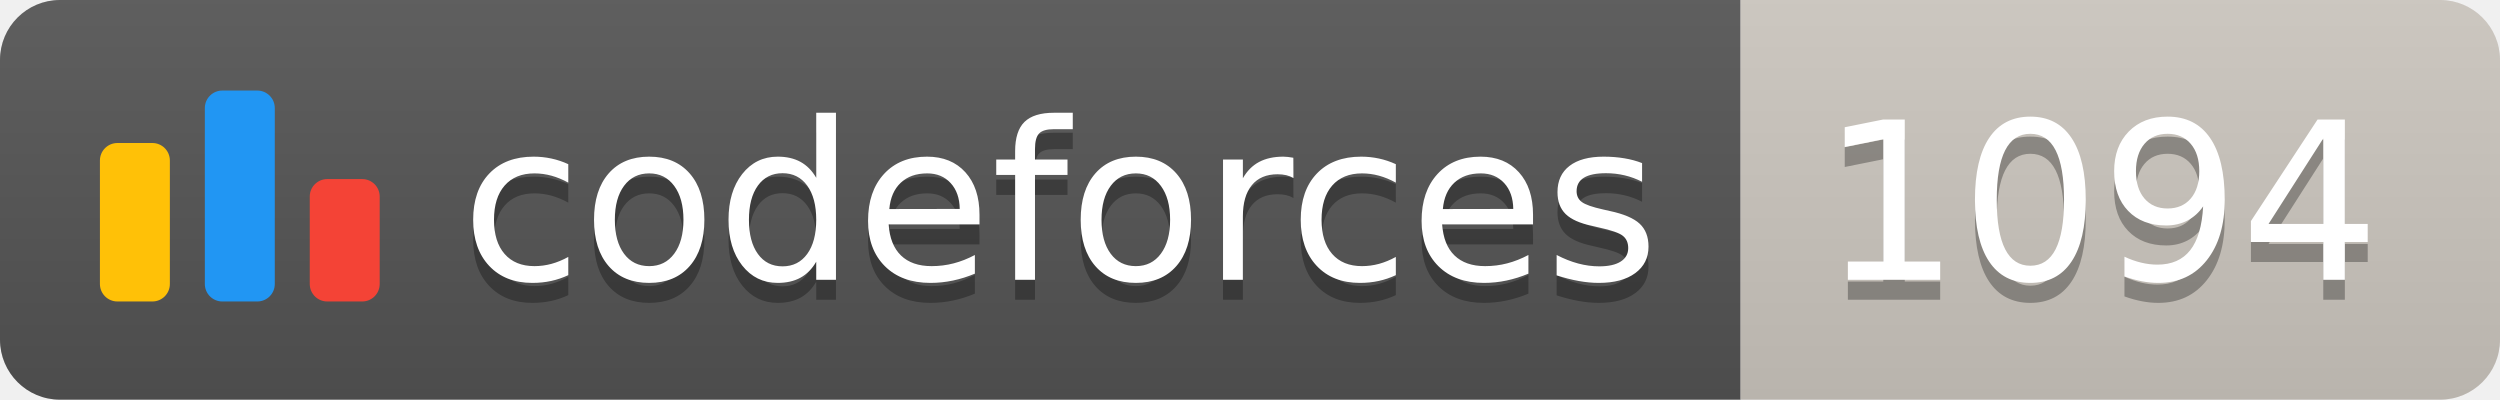
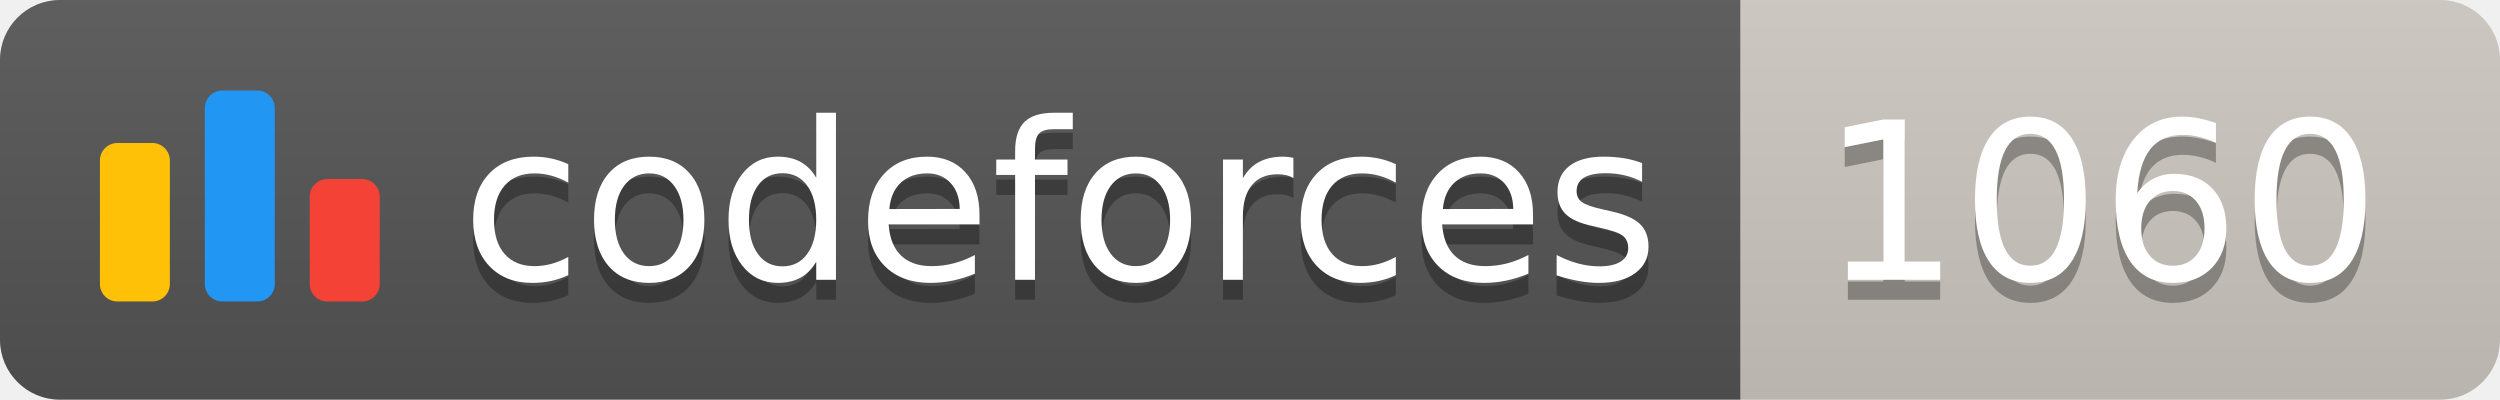
<svg xmlns="http://www.w3.org/2000/svg" width="125.1" height="20">
  <linearGradient id="smooth" x2="0" y2="100%">
    <stop offset="0" stop-color="#bbb" stop-opacity=".1" />
    <stop offset="1" stop-opacity=".1" />
  </linearGradient>
  <clipPath id="round">
    <rect width="125.1" height="20" rx="3" fill="#fff" />
  </clipPath>
  <g clip-path="url(#round)">
    <rect width="87.1" height="20" fill="#555" />
    <rect x="87.1" width="38.0" height="20" fill="#cec8c1" />
    <rect width="125.1" height="20" fill="url(#smooth)" />
  </g>
  <g fill="#fff" text-anchor="middle" font-family="DejaVu Sans,Verdana,Geneva,sans-serif" font-size="110">
    <svg x="5" y="3" class="logo" width="14" height="14" viewBox="0 0 32 25" fill="none">
      <rect y="6" width="8" height="18.125" rx="2" fill="#FFC107" />
      <rect x="24" y="10.125" width="8" height="14" rx="2" fill="#F44336" />
      <rect x="12" width="8" height="24.125" rx="2" fill="#2196F3" />
    </svg>
    <text x="530.5" y="150" fill="#010101" fill-opacity=".3" transform="scale(0.1)" textLength="601.0" lengthAdjust="spacing">codeforces
        </text>
    <text x="530.5" y="140" transform="scale(0.1)" textLength="601.0" lengthAdjust="spacing">codeforces</text>
-     <text x="1051.0" y="150" fill="#010101" fill-opacity=".3" transform="scale(0.1)" textLength="280.0" lengthAdjust="spacing">1094
+     <text x="1051.0" y="150" fill="#010101" fill-opacity=".3" transform="scale(0.1)" textLength="280.0" lengthAdjust="spacing">1060
        </text>
-     <text x="1051.0" y="140" transform="scale(0.1)" textLength="280.0" lengthAdjust="spacing">1094</text>
+     <text x="1051.0" y="140" transform="scale(0.1)" textLength="280.0" lengthAdjust="spacing">1060</text>
  </g>
</svg>
